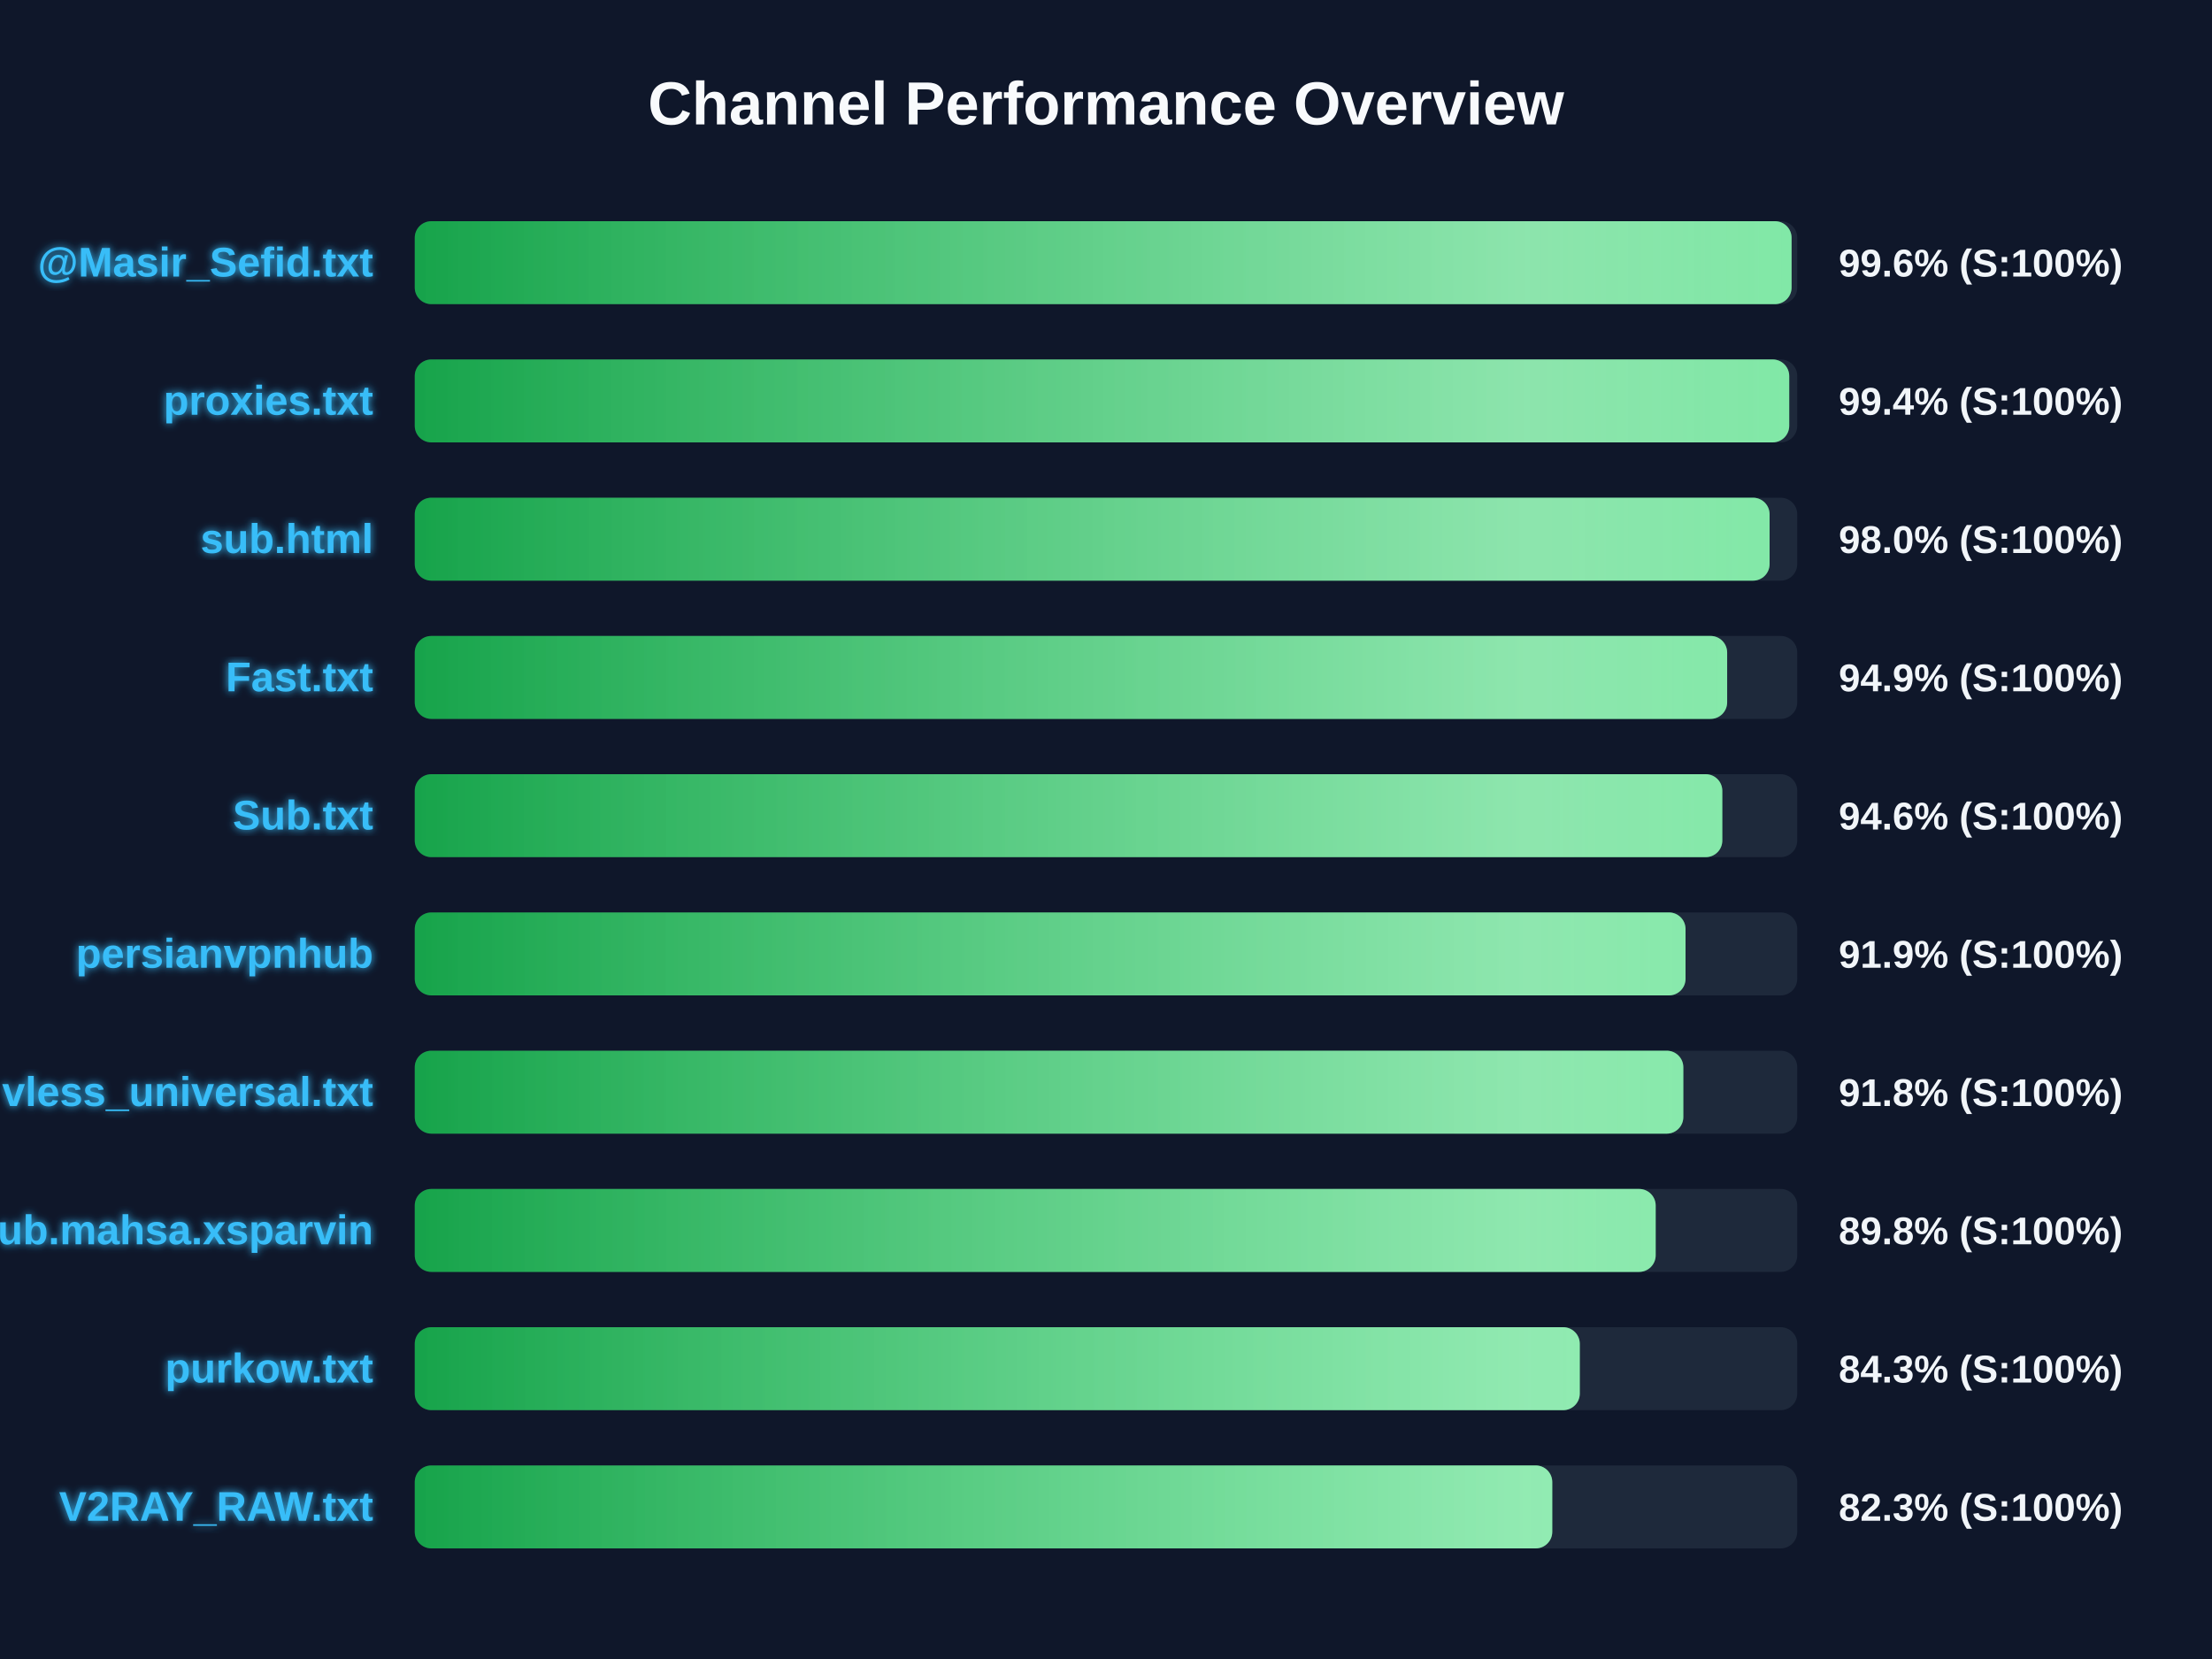
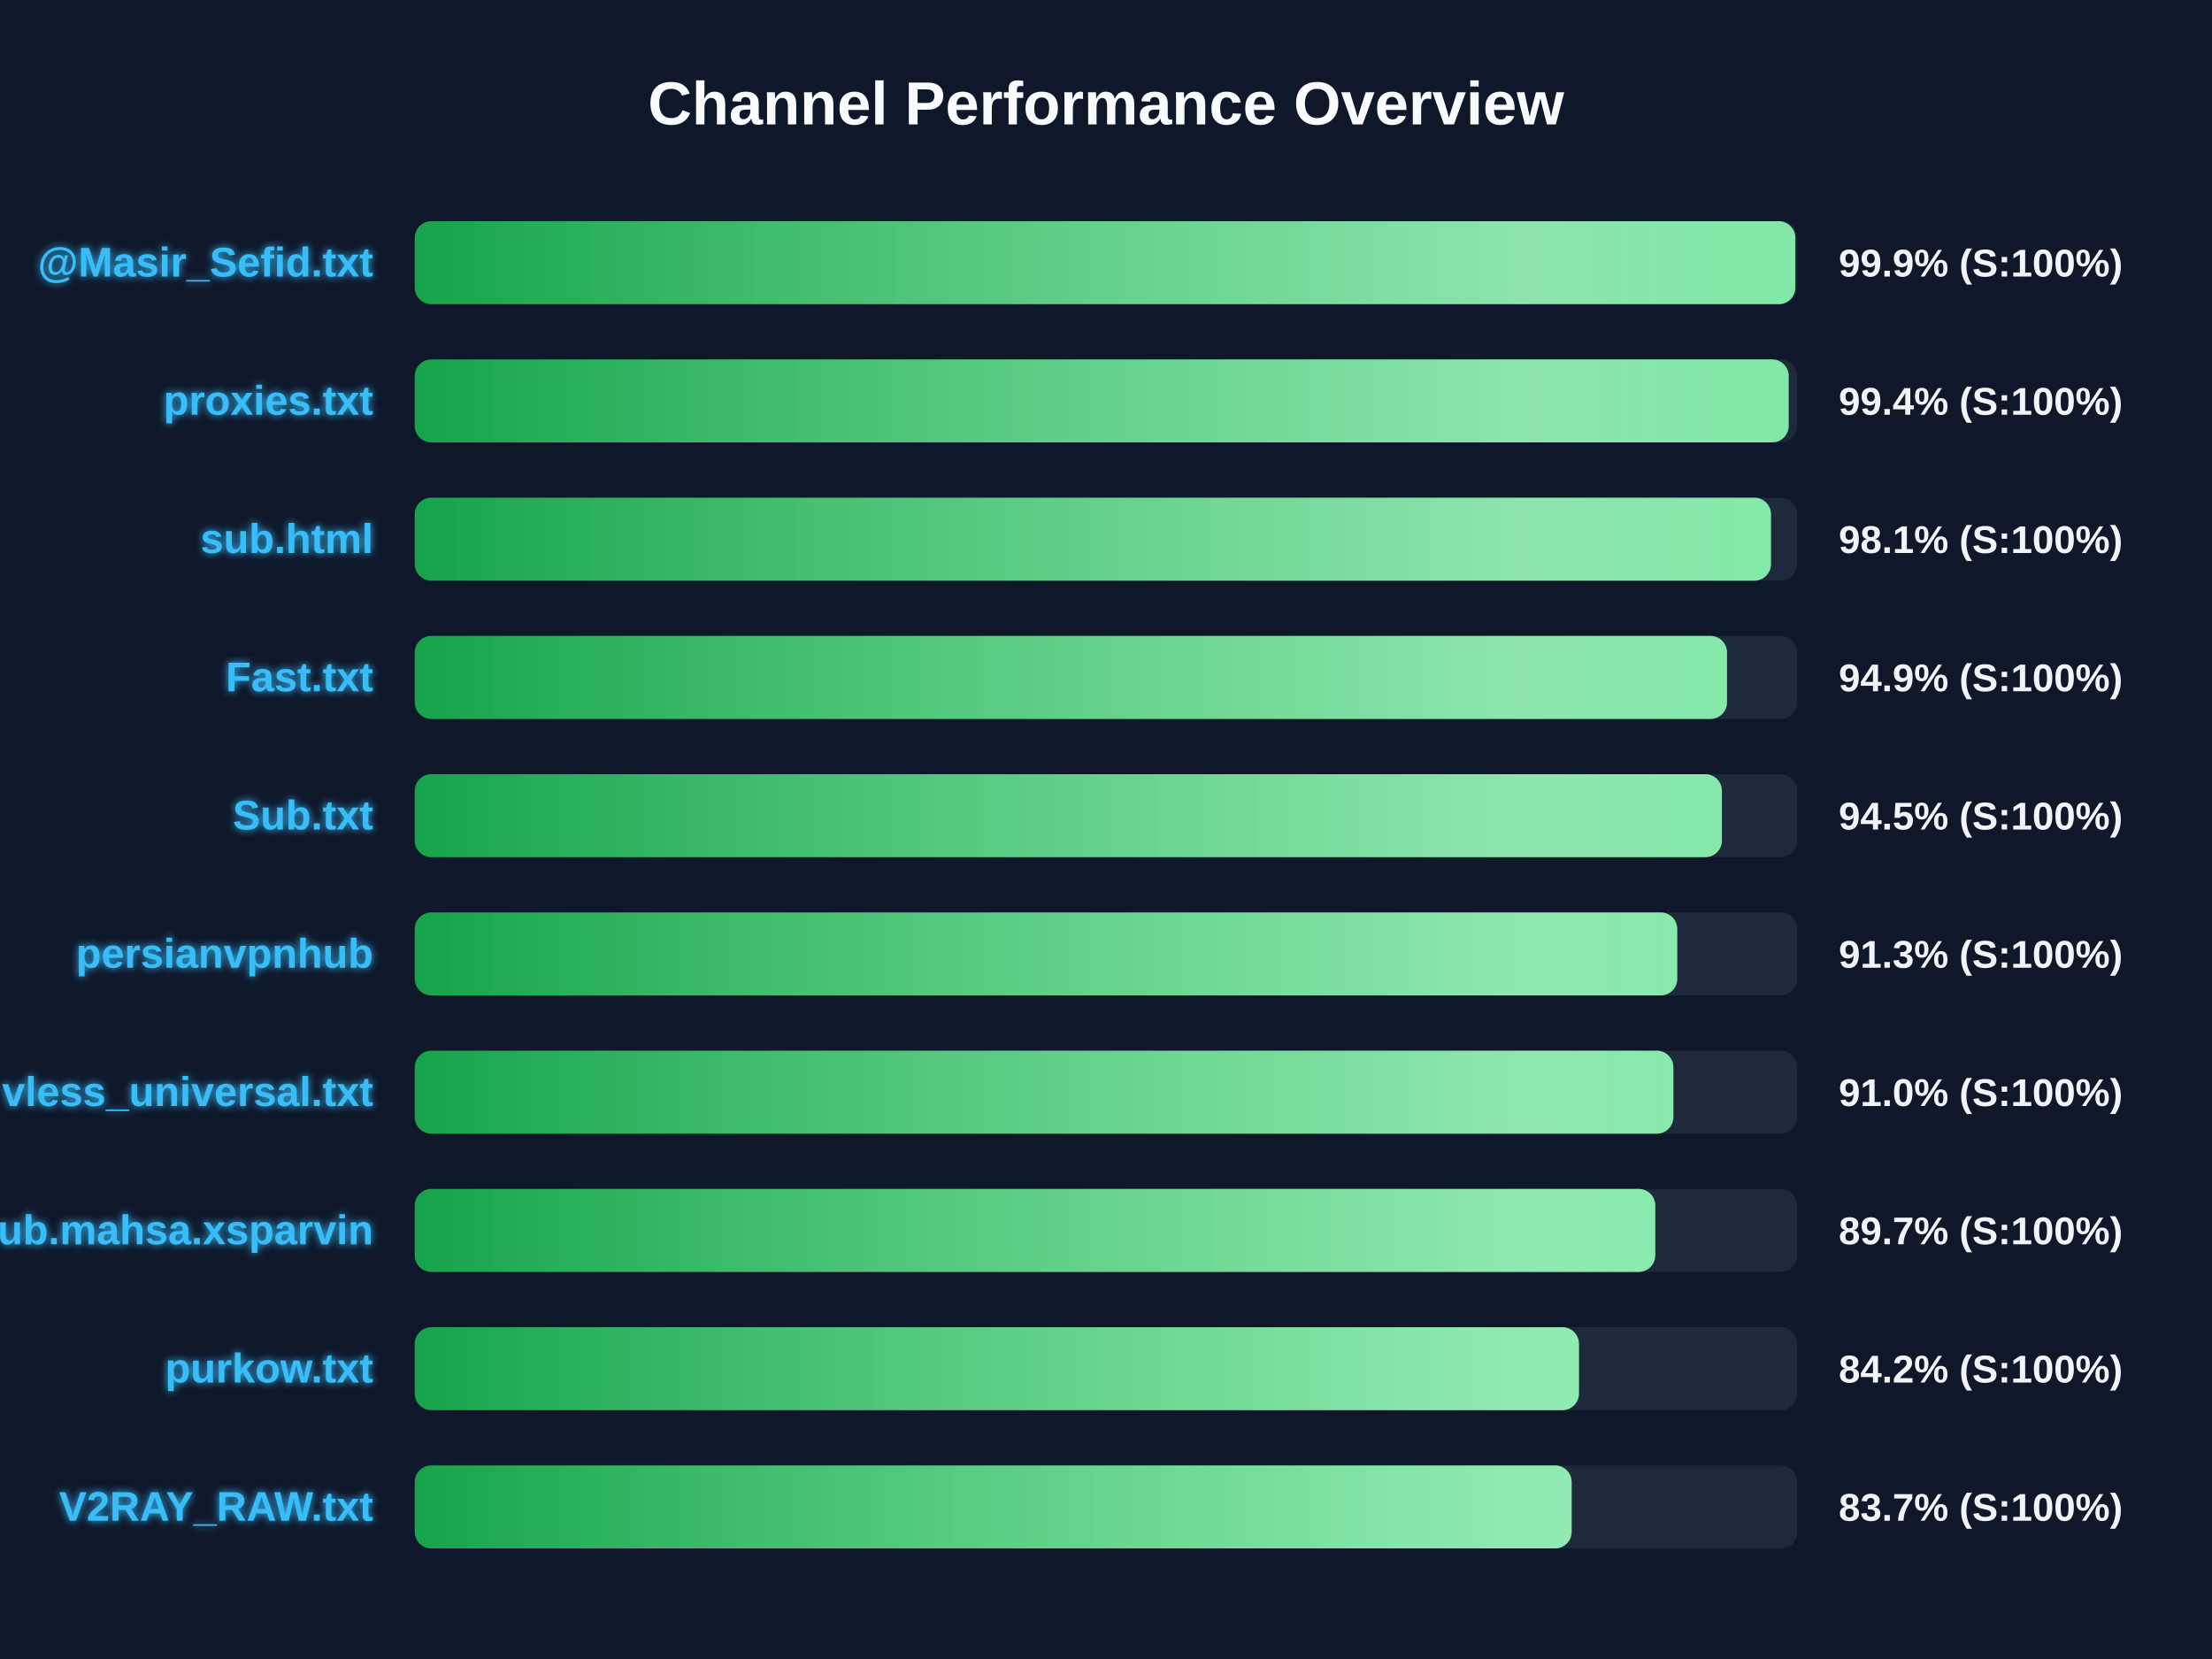
<svg xmlns="http://www.w3.org/2000/svg" width="800" height="600" version="1.1">
  <defs>
    <linearGradient id="grad-green" x1="0%" y1="0%" x2="100%" y2="0%">
      <stop offset="0%" stop-color="#16a34a" />
      <stop offset="100%" stop-color="#4ade80" />
    </linearGradient>
    <linearGradient id="grad-yellow" x1="0%" y1="0%" x2="100%" y2="0%">
      <stop offset="0%" stop-color="#ca8a04" />
      <stop offset="100%" stop-color="#fde047" />
    </linearGradient>
    <linearGradient id="grad-red" x1="0%" y1="0%" x2="100%" y2="0%">
      <stop offset="0%" stop-color="#dc2626" />
      <stop offset="100%" stop-color="#f87171" />
    </linearGradient>
    <linearGradient id="shimmer" x1="0%" y1="0%" x2="100%" y2="0%">
      <stop offset="0%" stop-color="rgba(255,255,255,0)" />
      <stop offset="50%" stop-color="rgba(255,255,255,0.4)" />
      <stop offset="100%" stop-color="rgba(255,255,255,0)" />
    </linearGradient>
    <filter id="glow" x="-20%" y="-20%" width="140%" height="140%">
      <feGaussianBlur stdDeviation="1.5" result="blur" />
      <feComposite in="SourceGraphic" in2="blur" operator="over" />
    </filter>
  </defs>
  <style>
        .bg-rect { fill: #0f172a; }
        .title { font: bold 22px 'Segoe UI', Arial, sans-serif; fill: #f8fafc; }
        .row { font: bold 15px 'Segoe UI', Arial, sans-serif; fill: #38bdf8; filter: url(#glow); }
        .score { font: bold 14px 'Segoe UI', Arial, sans-serif; fill: #f1f5f9; }
        @keyframes shimmer-anim {
            0% { transform: translateX(-100%); }
            100% { transform: translateX(200%); }
        }
        .shimmer-rect {
            animation: shimmer-anim 2.5s infinite linear;
        }
    </style>
  <rect width="100%" height="100%" class="bg-rect" />
  <text x="400" y="45" text-anchor="middle" class="title">Channel Performance Overview</text>
  <rect x="150" y="80" width="500" height="30" fill="#1e293b" rx="6" />
  <clipPath id="clip-0">
-     <rect x="150" y="80" width="497.95" height="30" rx="6" />
+     <rect x="150" y="80" width="499.3" height="30" rx="6" />
  </clipPath>
-   <rect x="150" y="80" width="497.95" height="30" fill="url(#grad-green)" rx="6" />
+   <rect x="150" y="80" width="499.3" height="30" fill="url(#grad-green)" rx="6" />
  <g clip-path="url(#clip-0)">
    <rect x="150" y="80" width="100%" height="30" fill="url(#shimmer)" class="shimmer-rect" />
  </g>
  <text x="135" y="100" text-anchor="end" class="row">@Masir_Sefid.txt</text>
-   <text x="665" y="100" text-anchor="start" class="score">99.6% (S:100%)</text>
+   <text x="665" y="100" text-anchor="start" class="score">99.9% (S:100%)</text>
  <rect x="150" y="130" width="500" height="30" fill="#1e293b" rx="6" />
  <clipPath id="clip-1">
-     <rect x="150" y="130" width="497.1" height="30" rx="6" />
+     <rect x="150" y="130" width="496.9" height="30" rx="6" />
  </clipPath>
-   <rect x="150" y="130" width="497.1" height="30" fill="url(#grad-green)" rx="6" />
+   <rect x="150" y="130" width="496.9" height="30" fill="url(#grad-green)" rx="6" />
  <g clip-path="url(#clip-1)">
    <rect x="150" y="130" width="100%" height="30" fill="url(#shimmer)" class="shimmer-rect" />
  </g>
  <text x="135" y="150" text-anchor="end" class="row">proxies.txt</text>
  <text x="665" y="150" text-anchor="start" class="score">99.4% (S:100%)</text>
  <rect x="150" y="180" width="500" height="30" fill="#1e293b" rx="6" />
  <clipPath id="clip-2">
-     <rect x="150" y="180" width="490.0" height="30" rx="6" />
+     <rect x="150" y="180" width="490.5" height="30" rx="6" />
  </clipPath>
-   <rect x="150" y="180" width="490.0" height="30" fill="url(#grad-green)" rx="6" />
+   <rect x="150" y="180" width="490.5" height="30" fill="url(#grad-green)" rx="6" />
  <g clip-path="url(#clip-2)">
    <rect x="150" y="180" width="100%" height="30" fill="url(#shimmer)" class="shimmer-rect" />
  </g>
  <text x="135" y="200" text-anchor="end" class="row">sub.html</text>
-   <text x="665" y="200" text-anchor="start" class="score">98.0% (S:100%)</text>
+   <text x="665" y="200" text-anchor="start" class="score">98.1% (S:100%)</text>
  <rect x="150" y="230" width="500" height="30" fill="#1e293b" rx="6" />
  <clipPath id="clip-3">
-     <rect x="150" y="230" width="474.65" height="30" rx="6" />
+     <rect x="150" y="230" width="474.6" height="30" rx="6" />
  </clipPath>
-   <rect x="150" y="230" width="474.65" height="30" fill="url(#grad-green)" rx="6" />
+   <rect x="150" y="230" width="474.6" height="30" fill="url(#grad-green)" rx="6" />
  <g clip-path="url(#clip-3)">
    <rect x="150" y="230" width="100%" height="30" fill="url(#shimmer)" class="shimmer-rect" />
  </g>
  <text x="135" y="250" text-anchor="end" class="row">Fast.txt</text>
  <text x="665" y="250" text-anchor="start" class="score">94.9% (S:100%)</text>
  <rect x="150" y="280" width="500" height="30" fill="#1e293b" rx="6" />
  <clipPath id="clip-4">
-     <rect x="150" y="280" width="472.9" height="30" rx="6" />
+     <rect x="150" y="280" width="472.75" height="30" rx="6" />
  </clipPath>
-   <rect x="150" y="280" width="472.9" height="30" fill="url(#grad-green)" rx="6" />
+   <rect x="150" y="280" width="472.75" height="30" fill="url(#grad-green)" rx="6" />
  <g clip-path="url(#clip-4)">
    <rect x="150" y="280" width="100%" height="30" fill="url(#shimmer)" class="shimmer-rect" />
  </g>
  <text x="135" y="300" text-anchor="end" class="row">Sub.txt</text>
-   <text x="665" y="300" text-anchor="start" class="score">94.6% (S:100%)</text>
+   <text x="665" y="300" text-anchor="start" class="score">94.5% (S:100%)</text>
  <rect x="150" y="330" width="500" height="30" fill="#1e293b" rx="6" />
  <clipPath id="clip-5">
-     <rect x="150" y="330" width="459.6" height="30" rx="6" />
+     <rect x="150" y="330" width="456.6" height="30" rx="6" />
  </clipPath>
-   <rect x="150" y="330" width="459.6" height="30" fill="url(#grad-green)" rx="6" />
+   <rect x="150" y="330" width="456.6" height="30" fill="url(#grad-green)" rx="6" />
  <g clip-path="url(#clip-5)">
    <rect x="150" y="330" width="100%" height="30" fill="url(#shimmer)" class="shimmer-rect" />
  </g>
  <text x="135" y="350" text-anchor="end" class="row">persianvpnhub</text>
-   <text x="665" y="350" text-anchor="start" class="score">91.9% (S:100%)</text>
+   <text x="665" y="350" text-anchor="start" class="score">91.3% (S:100%)</text>
  <rect x="150" y="380" width="500" height="30" fill="#1e293b" rx="6" />
  <clipPath id="clip-6">
-     <rect x="150" y="380" width="458.8" height="30" rx="6" />
+     <rect x="150" y="380" width="455.2" height="30" rx="6" />
  </clipPath>
-   <rect x="150" y="380" width="458.8" height="30" fill="url(#grad-green)" rx="6" />
+   <rect x="150" y="380" width="455.2" height="30" fill="url(#grad-green)" rx="6" />
  <g clip-path="url(#clip-6)">
    <rect x="150" y="380" width="100%" height="30" fill="url(#shimmer)" class="shimmer-rect" />
  </g>
  <text x="135" y="400" text-anchor="end" class="row">vless_universal.txt</text>
-   <text x="665" y="400" text-anchor="start" class="score">91.8% (S:100%)</text>
+   <text x="665" y="400" text-anchor="start" class="score">91.0% (S:100%)</text>
  <rect x="150" y="430" width="500" height="30" fill="#1e293b" rx="6" />
  <clipPath id="clip-7">
-     <rect x="150" y="430" width="448.8" height="30" rx="6" />
+     <rect x="150" y="430" width="448.65" height="30" rx="6" />
  </clipPath>
-   <rect x="150" y="430" width="448.8" height="30" fill="url(#grad-green)" rx="6" />
+   <rect x="150" y="430" width="448.65" height="30" fill="url(#grad-green)" rx="6" />
  <g clip-path="url(#clip-7)">
    <rect x="150" y="430" width="100%" height="30" fill="url(#shimmer)" class="shimmer-rect" />
  </g>
  <text x="135" y="450" text-anchor="end" class="row">Sub.mahsa.xsparvin</text>
-   <text x="665" y="450" text-anchor="start" class="score">89.8% (S:100%)</text>
+   <text x="665" y="450" text-anchor="start" class="score">89.7% (S:100%)</text>
  <rect x="150" y="480" width="500" height="30" fill="#1e293b" rx="6" />
  <clipPath id="clip-8">
-     <rect x="150" y="480" width="421.35" height="30" rx="6" />
+     <rect x="150" y="480" width="421.05" height="30" rx="6" />
  </clipPath>
-   <rect x="150" y="480" width="421.35" height="30" fill="url(#grad-green)" rx="6" />
+   <rect x="150" y="480" width="421.05" height="30" fill="url(#grad-green)" rx="6" />
  <g clip-path="url(#clip-8)">
    <rect x="150" y="480" width="100%" height="30" fill="url(#shimmer)" class="shimmer-rect" />
  </g>
  <text x="135" y="500" text-anchor="end" class="row">purkow.txt</text>
-   <text x="665" y="500" text-anchor="start" class="score">84.3% (S:100%)</text>
+   <text x="665" y="500" text-anchor="start" class="score">84.2% (S:100%)</text>
  <rect x="150" y="530" width="500" height="30" fill="#1e293b" rx="6" />
  <clipPath id="clip-9">
-     <rect x="150" y="530" width="411.4" height="30" rx="6" />
+     <rect x="150" y="530" width="418.4" height="30" rx="6" />
  </clipPath>
-   <rect x="150" y="530" width="411.4" height="30" fill="url(#grad-green)" rx="6" />
+   <rect x="150" y="530" width="418.4" height="30" fill="url(#grad-green)" rx="6" />
  <g clip-path="url(#clip-9)">
    <rect x="150" y="530" width="100%" height="30" fill="url(#shimmer)" class="shimmer-rect" />
  </g>
  <text x="135" y="550" text-anchor="end" class="row">V2RAY_RAW.txt</text>
-   <text x="665" y="550" text-anchor="start" class="score">82.3% (S:100%)</text>
+   <text x="665" y="550" text-anchor="start" class="score">83.7% (S:100%)</text>
</svg>
